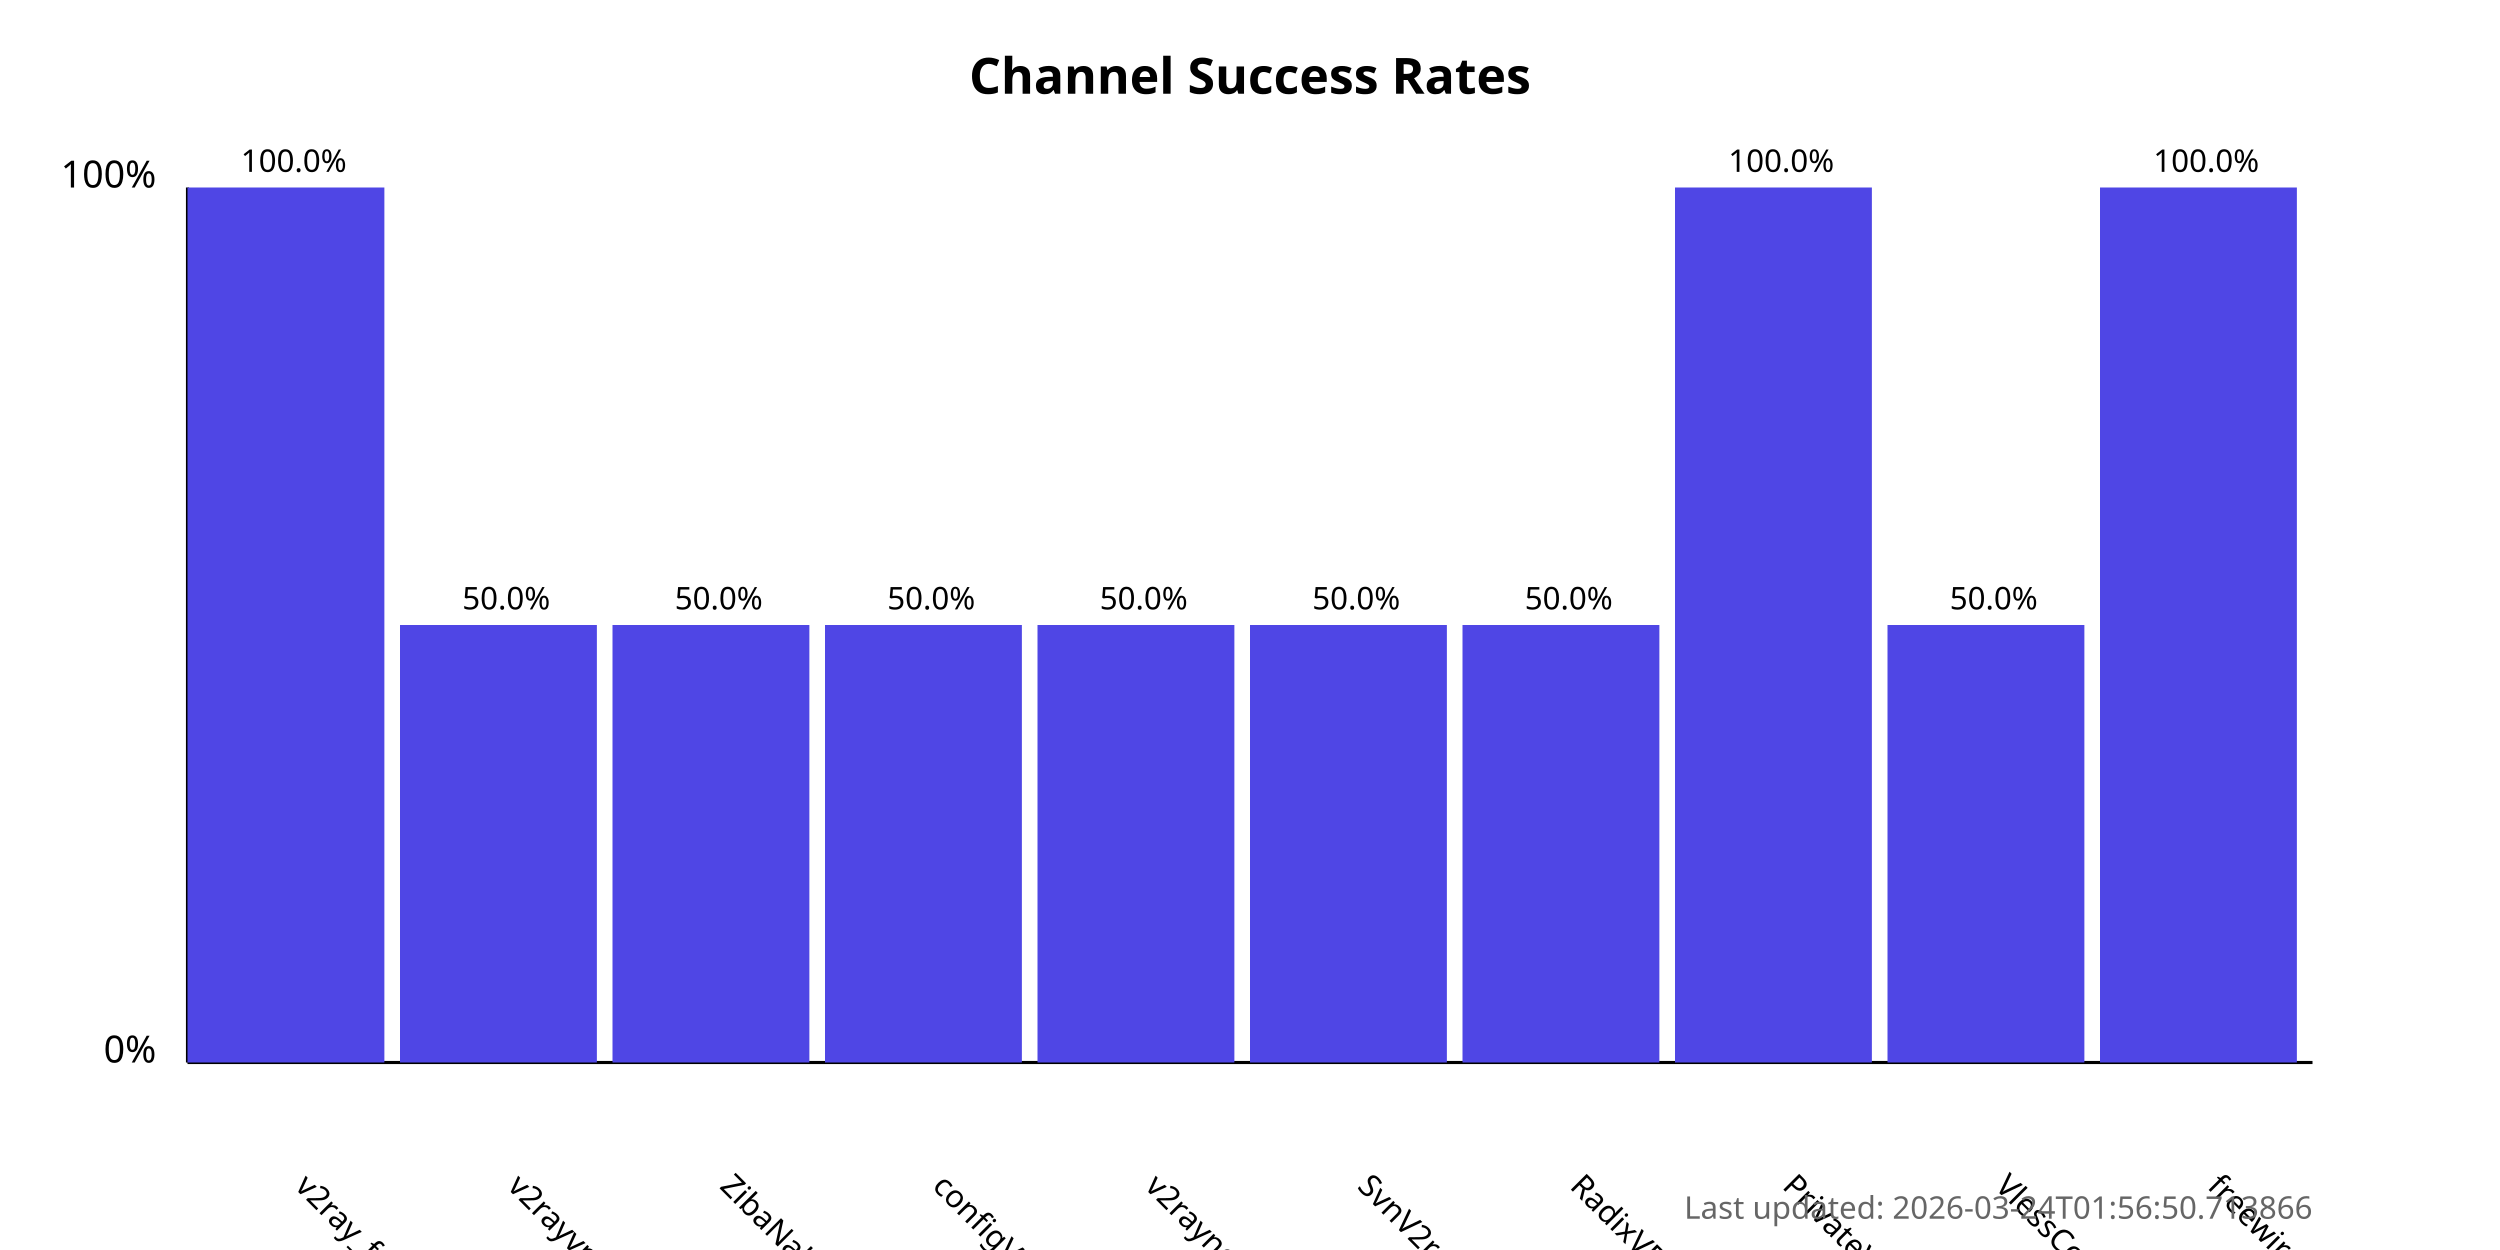
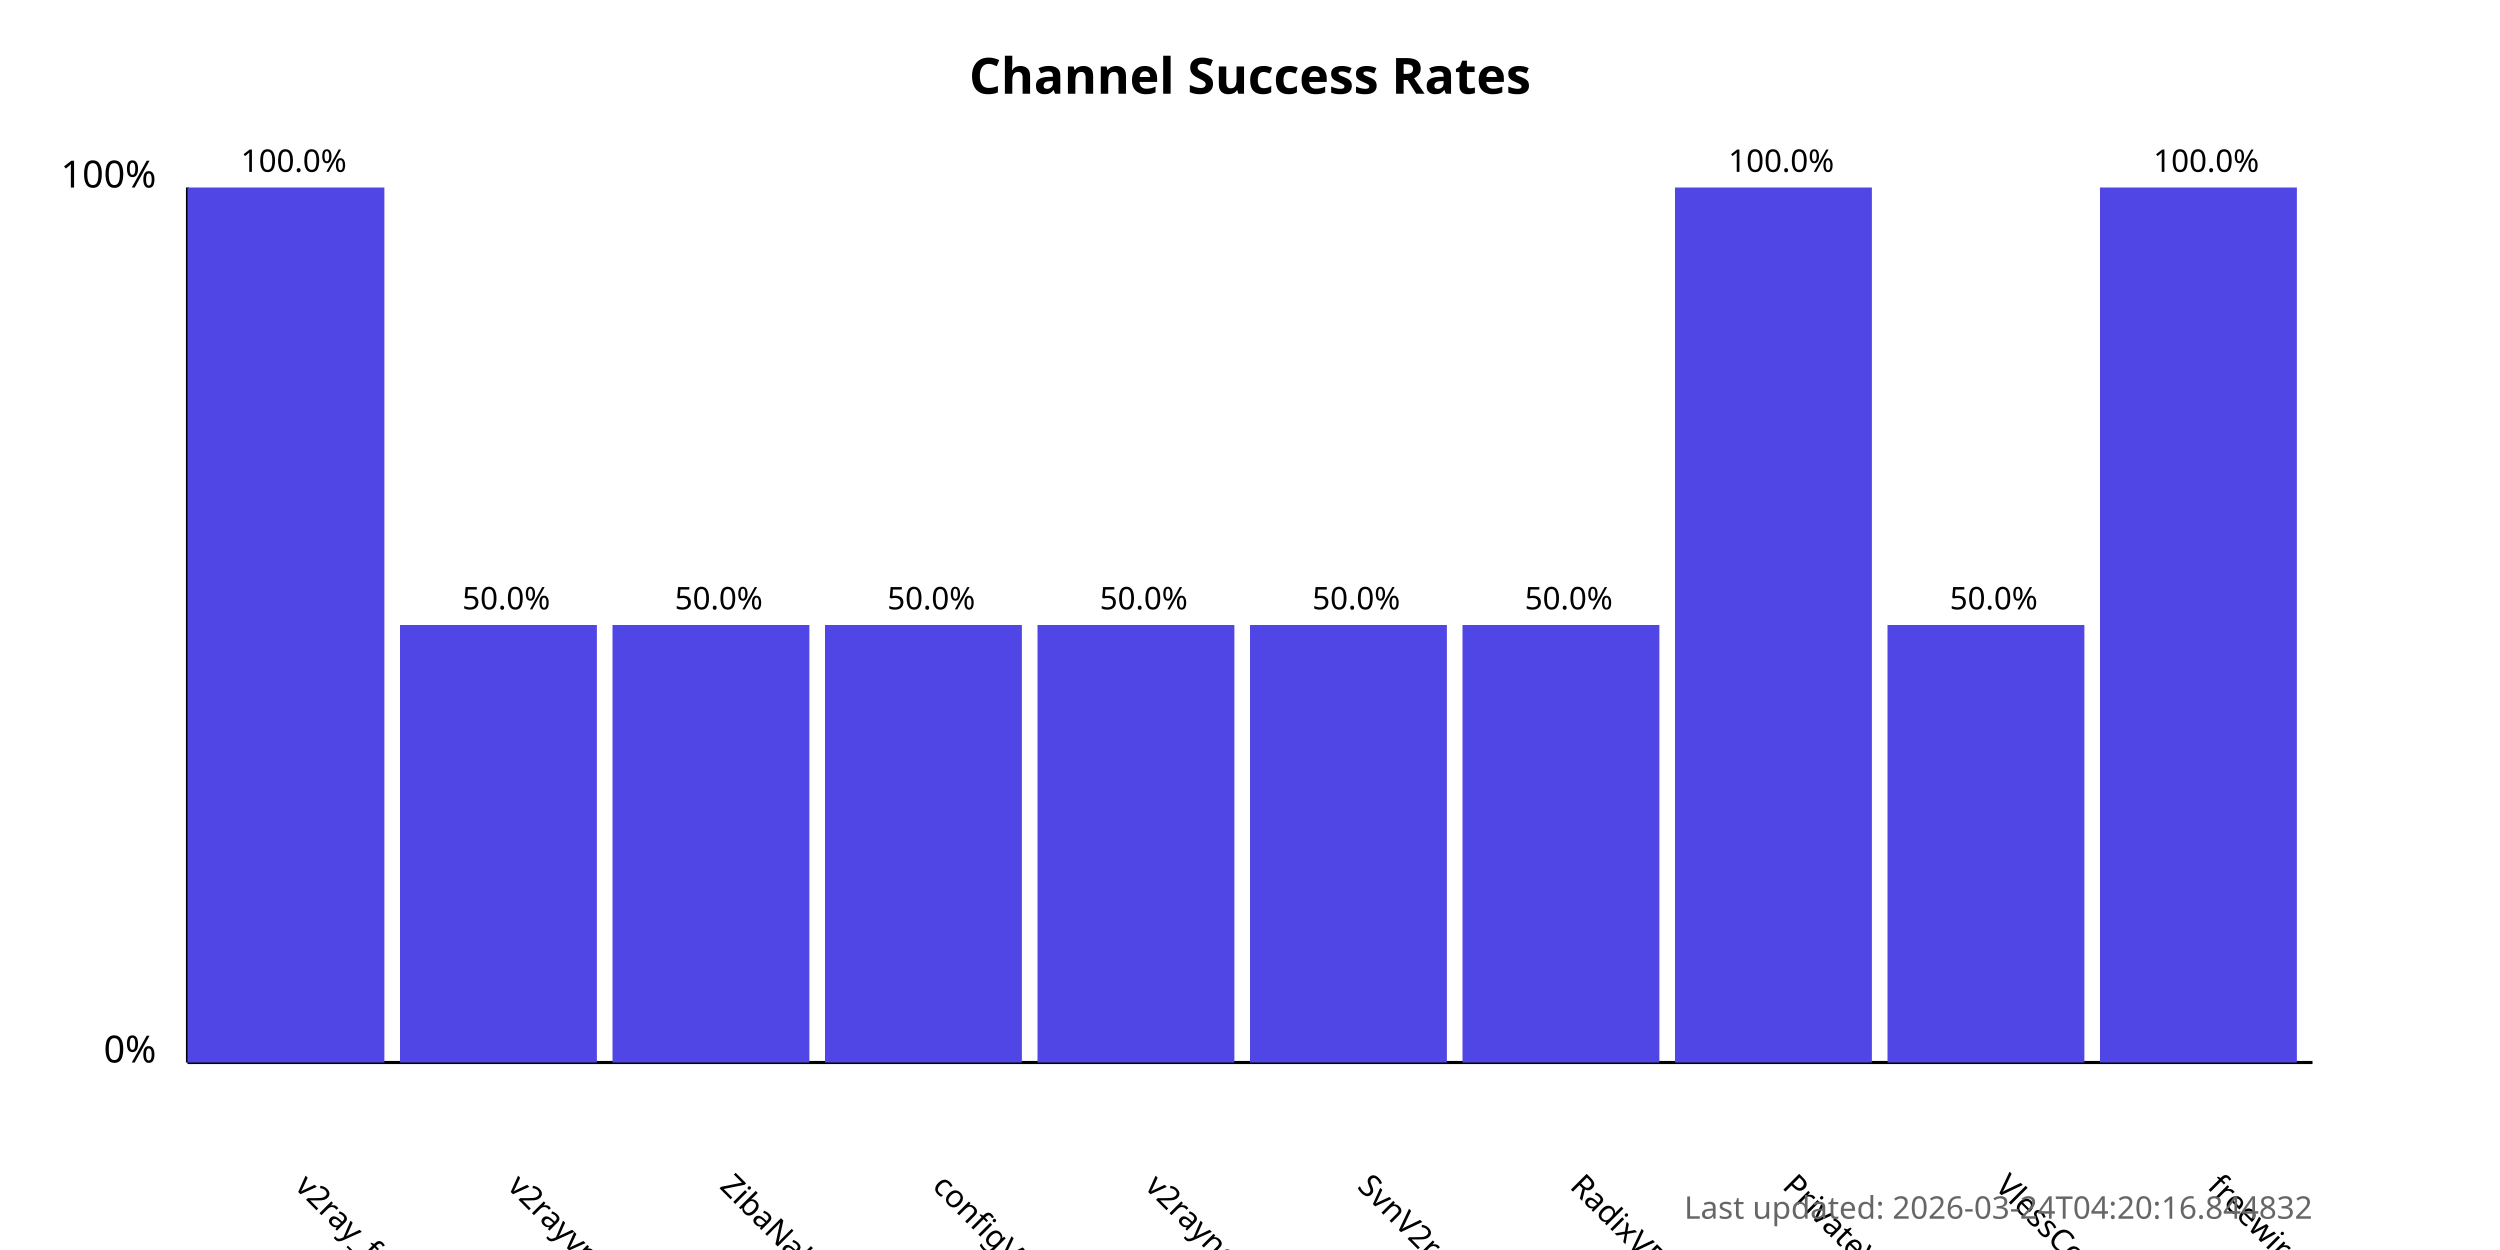
<svg xmlns="http://www.w3.org/2000/svg" width="800" height="400">
  <style>
            .chart-title { font: bold 16px sans-serif; }
            .axis-label { font: 12px sans-serif; }
            .tick-label { font: 10px sans-serif; }
            .bar { fill: #4f46e5; }
            .bar:hover { fill: #6366f1; }
            .timestamp { font: 10px sans-serif; fill: #666; }
        </style>
  <text x="400.0" y="30" text-anchor="middle" class="chart-title">
            Channel Success Rates
        </text>
  <line x1="60" y1="340" x2="60" y2="60" stroke="black" stroke-width="1" />
  <line x1="60" y1="340" x2="740" y2="340" stroke="black" stroke-width="1" />
  <text x="50" y="340" text-anchor="end" class="axis-label">0%</text>
  <text x="50" y="60" text-anchor="end" class="axis-label">100%</text>
  <g>
    <rect x="60" y="60.0" width="63.0" height="280.0" class="bar" />
    <text x="94.0" y="380" transform="rotate(45, 94.0, 380)" text-anchor="start" class="tick-label">
                v2ray_free_conf
            </text>
    <text x="94.0" y="55.0" text-anchor="middle" class="tick-label">
                100.0%
            </text>
  </g>
  <g>
    <rect x="128.0" y="200.0" width="63.0" height="140.0" class="bar" />
    <text x="162.0" y="380" transform="rotate(45, 162.0, 380)" text-anchor="start" class="tick-label">
                v2rayvpno
            </text>
    <text x="162.0" y="195.0" text-anchor="middle" class="tick-label">
                50.0%
            </text>
  </g>
  <g>
    <rect x="196.0" y="200.0" width="63.0" height="140.0" class="bar" />
    <text x="230.0" y="380" transform="rotate(45, 230.0, 380)" text-anchor="start" class="tick-label">
                ZibaNabz
            </text>
    <text x="230.0" y="195.0" text-anchor="middle" class="tick-label">
                50.0%
            </text>
  </g>
  <g>
    <rect x="264.0" y="200.0" width="63.0" height="140.0" class="bar" />
    <text x="298.0" y="380" transform="rotate(45, 298.0, 380)" text-anchor="start" class="tick-label">
                configV2rayForFree
            </text>
    <text x="298.0" y="195.0" text-anchor="middle" class="tick-label">
                50.0%
            </text>
  </g>
  <g>
    <rect x="332.0" y="200.0" width="63.0" height="140.0" class="bar" />
    <text x="366.0" y="380" transform="rotate(45, 366.0, 380)" text-anchor="start" class="tick-label">
                v2rayngvpn
            </text>
    <text x="366.0" y="195.0" text-anchor="middle" class="tick-label">
                50.0%
            </text>
  </g>
  <g>
    <rect x="400.0" y="200.0" width="63.0" height="140.0" class="bar" />
    <text x="434.0" y="380" transform="rotate(45, 434.0, 380)" text-anchor="start" class="tick-label">
                SvnV2ray
            </text>
    <text x="434.0" y="195.0" text-anchor="middle" class="tick-label">
                50.0%
            </text>
  </g>
  <g>
    <rect x="468.0" y="200.0" width="63.0" height="140.0" class="bar" />
    <text x="502.0" y="380" transform="rotate(45, 502.0, 380)" text-anchor="start" class="tick-label">
                RadixVPN
            </text>
    <text x="502.0" y="195.0" text-anchor="middle" class="tick-label">
                50.0%
            </text>
  </g>
  <g>
    <rect x="536.0" y="60.0" width="63.0" height="280.0" class="bar" />
    <text x="570.0" y="380" transform="rotate(45, 570.0, 380)" text-anchor="start" class="tick-label">
                PrivateVPNs
            </text>
    <text x="570.0" y="55.0" text-anchor="middle" class="tick-label">
                100.0%
            </text>
  </g>
  <g>
    <rect x="604.0" y="200.0" width="63.0" height="140.0" class="bar" />
    <text x="638.0" y="380" transform="rotate(45, 638.0, 380)" text-anchor="start" class="tick-label">
                VlessConfig
            </text>
    <text x="638.0" y="195.0" text-anchor="middle" class="tick-label">
                50.0%
            </text>
  </g>
  <g>
    <rect x="672.0" y="60.0" width="63.0" height="280.0" class="bar" />
    <text x="706.0" y="380" transform="rotate(45, 706.0, 380)" text-anchor="start" class="tick-label">
                freewireguard
            </text>
    <text x="706.0" y="55.0" text-anchor="middle" class="tick-label">
                100.0%
            </text>
  </g>
  <text x="740" y="390" text-anchor="end" class="timestamp">
-             Last updated: 2026-03-24T01:56:50.713866
+             Last updated: 2026-03-24T04:20:16.844832
        </text>
</svg>
